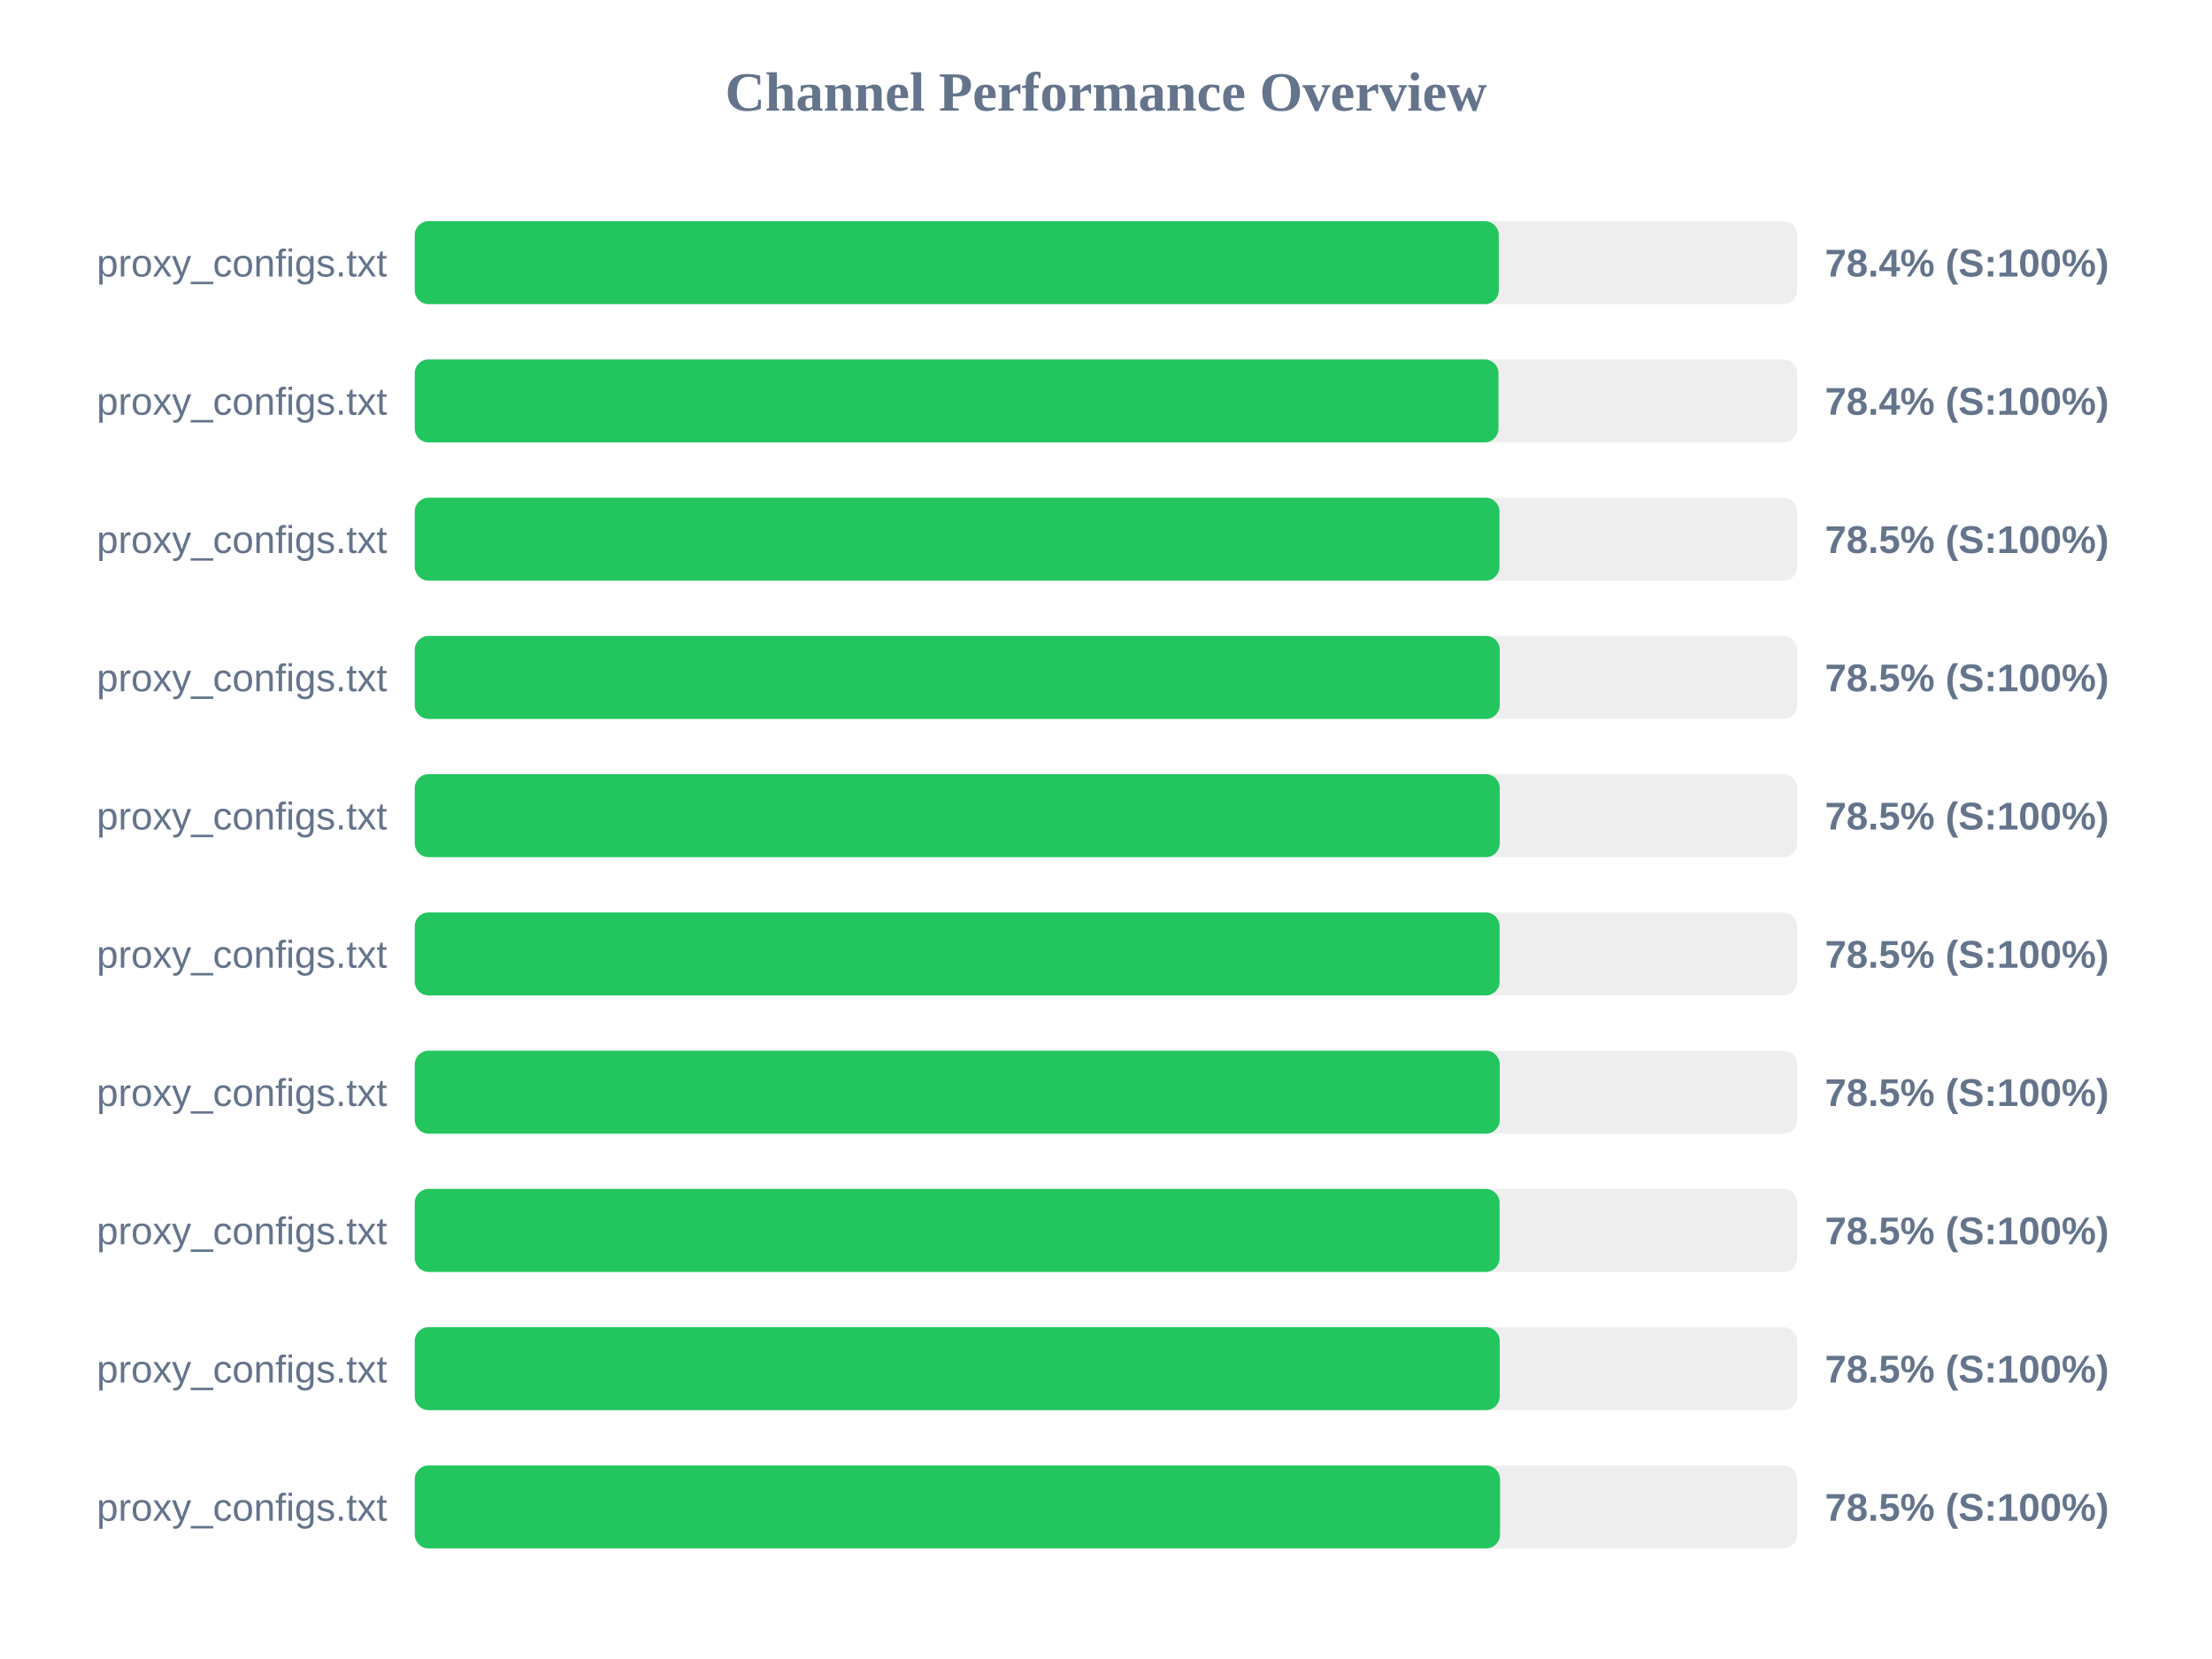
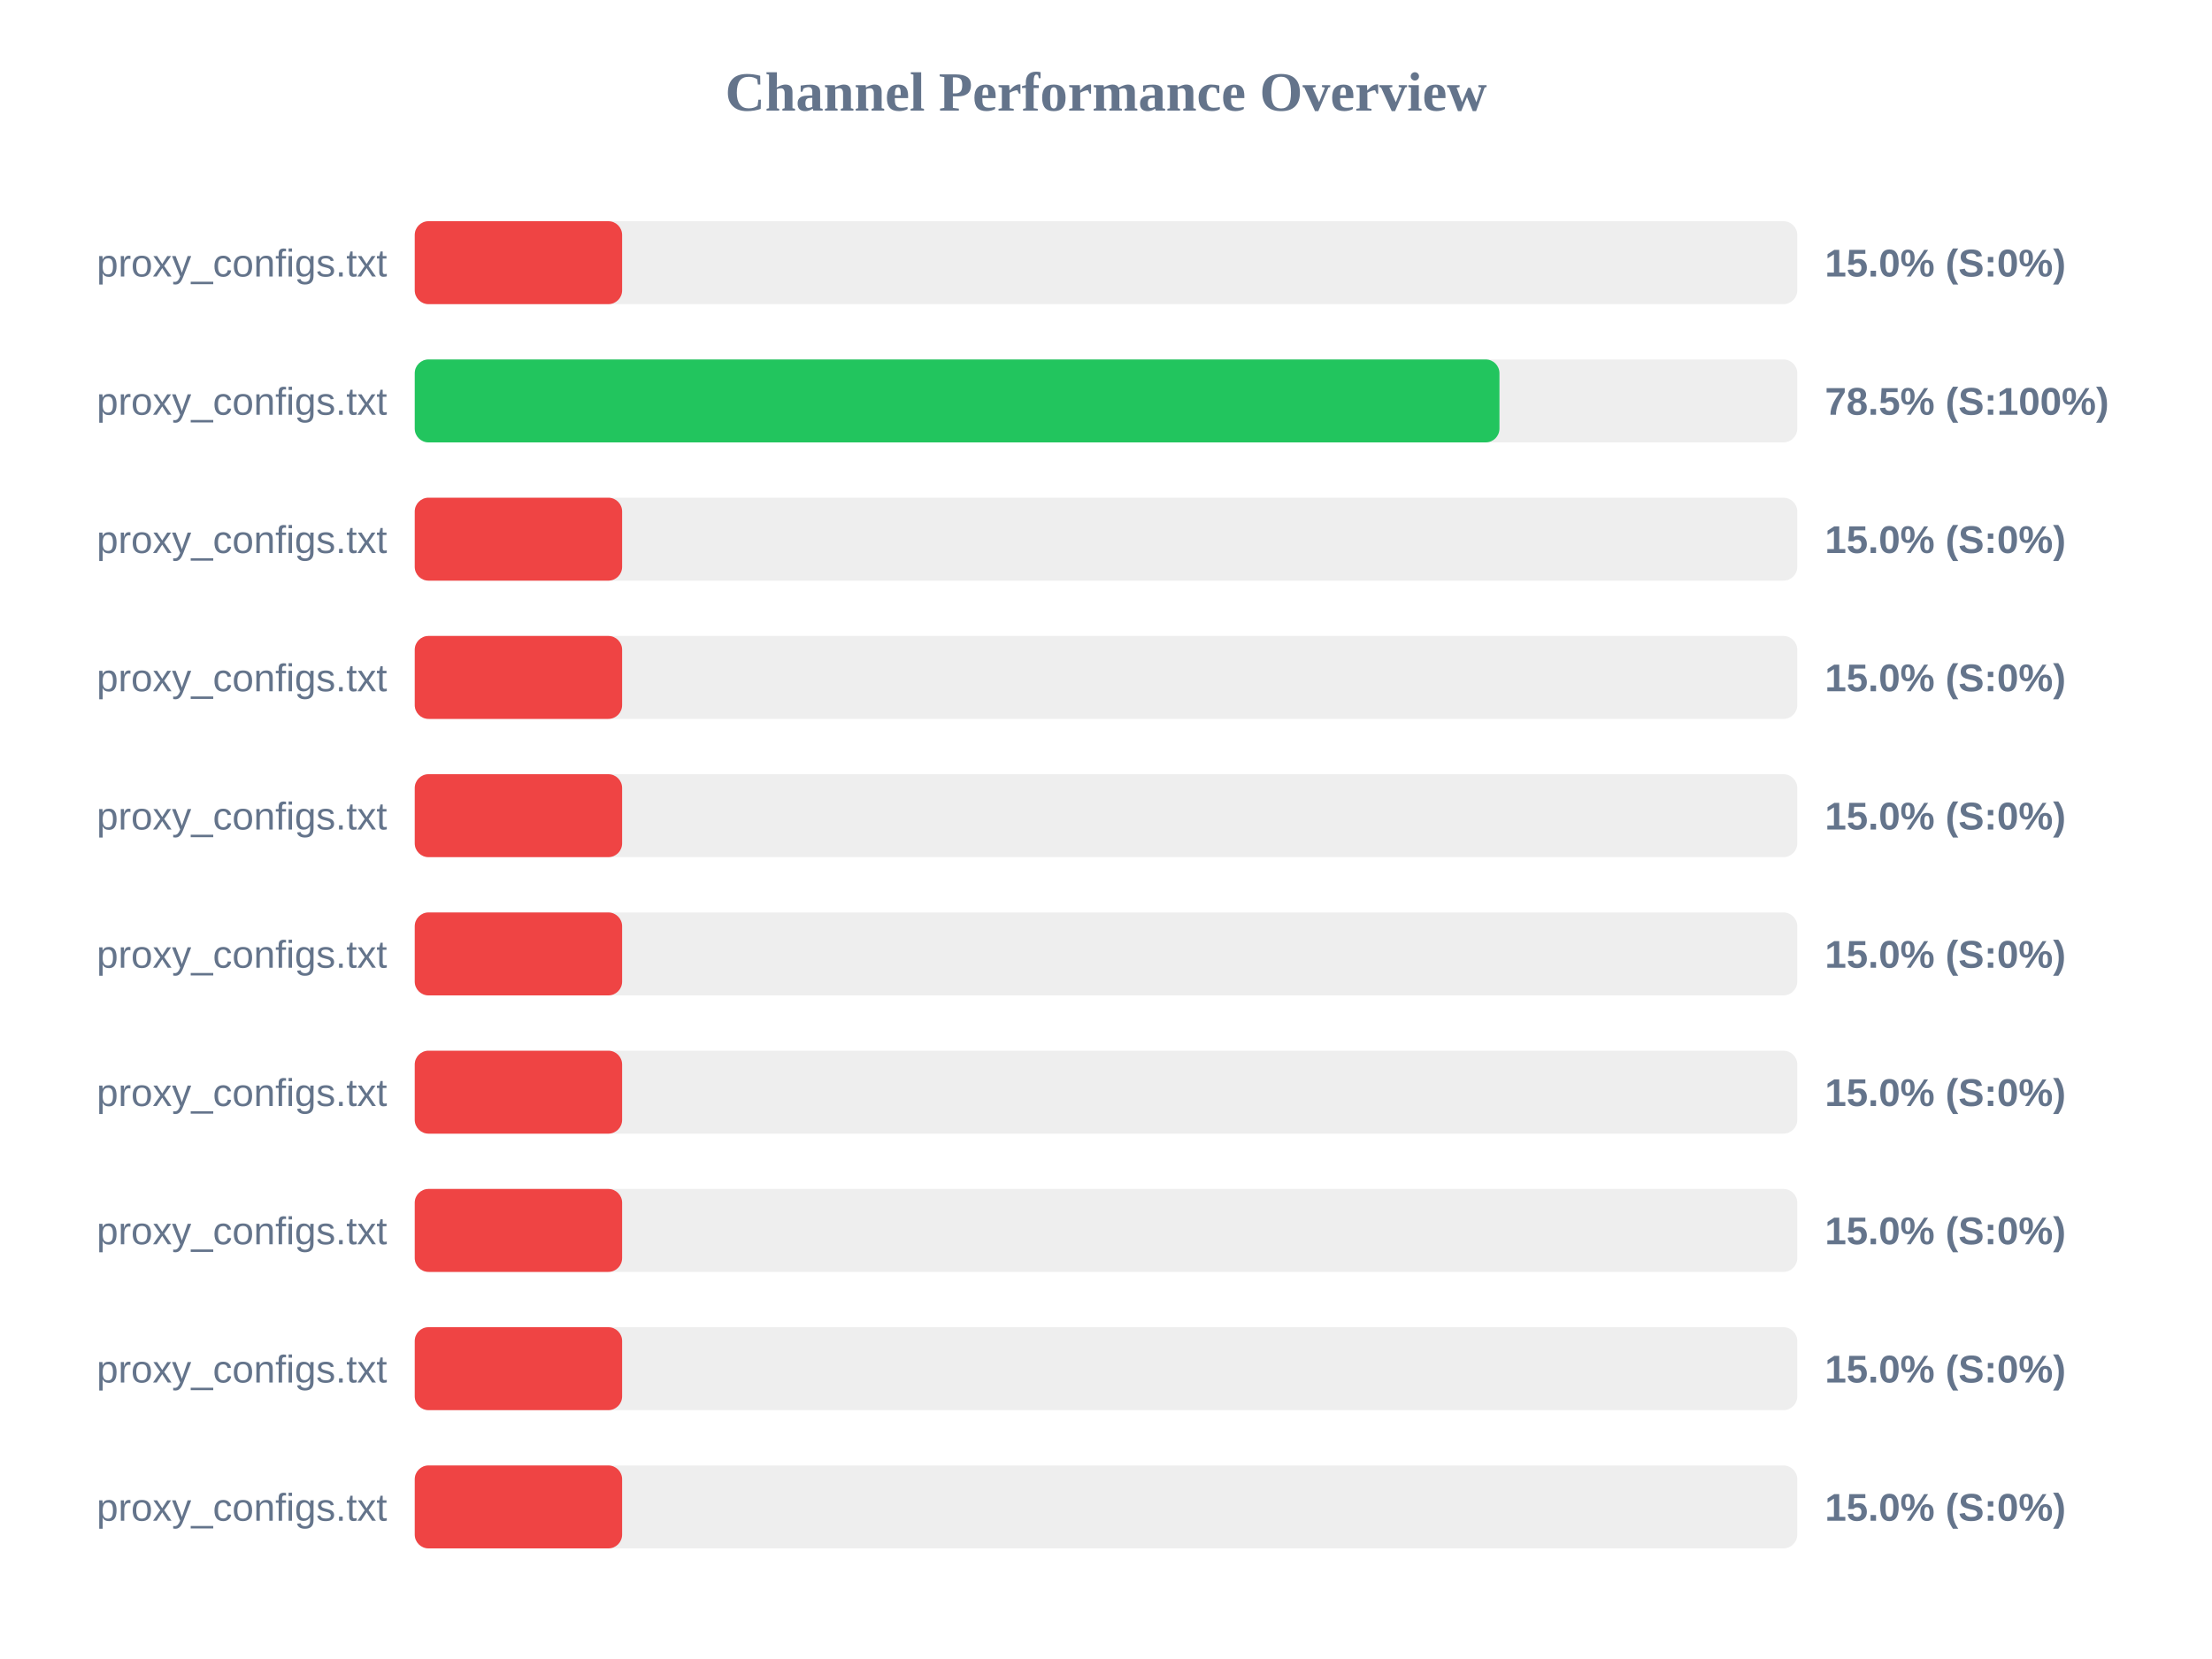
<svg xmlns="http://www.w3.org/2000/svg" width="800" height="600" version="1.1">
  <style>
        .row { font: 14px Arial; fill: #64748b; }
        .score { font: bold 14px Arial; fill: #64748b; }
    </style>
  <text x="400" y="40" text-anchor="middle" font-size="20px" font-weight="bold" fill="#64748b">Channel Performance Overview</text>
  <rect x="150" y="80" width="500" height="30" fill="#eee" rx="5" />
-   <rect x="150" y="80" width="392.05" height="30" fill="#22c55e" rx="5" />
+   <rect x="150" y="80" width="75.0" height="30" fill="#ef4444" rx="5" />
  <text x="140" y="100" text-anchor="end" class="row">proxy_configs.txt</text>
-   <text x="660" y="100" text-anchor="start" class="score">78.4% (S:100%)</text>
+   <text x="660" y="100" text-anchor="start" class="score">15.0% (S:0%)</text>
  <rect x="150" y="130" width="500" height="30" fill="#eee" rx="5" />
-   <rect x="150" y="130" width="391.95" height="30" fill="#22c55e" rx="5" />
+   <rect x="150" y="130" width="392.3" height="30" fill="#22c55e" rx="5" />
  <text x="140" y="150" text-anchor="end" class="row">proxy_configs.txt</text>
-   <text x="660" y="150" text-anchor="start" class="score">78.4% (S:100%)</text>
+   <text x="660" y="150" text-anchor="start" class="score">78.5% (S:100%)</text>
  <rect x="150" y="180" width="500" height="30" fill="#eee" rx="5" />
-   <rect x="150" y="180" width="392.3" height="30" fill="#22c55e" rx="5" />
+   <rect x="150" y="180" width="75.0" height="30" fill="#ef4444" rx="5" />
  <text x="140" y="200" text-anchor="end" class="row">proxy_configs.txt</text>
-   <text x="660" y="200" text-anchor="start" class="score">78.5% (S:100%)</text>
+   <text x="660" y="200" text-anchor="start" class="score">15.0% (S:0%)</text>
  <rect x="150" y="230" width="500" height="30" fill="#eee" rx="5" />
-   <rect x="150" y="230" width="392.4" height="30" fill="#22c55e" rx="5" />
+   <rect x="150" y="230" width="75.0" height="30" fill="#ef4444" rx="5" />
  <text x="140" y="250" text-anchor="end" class="row">proxy_configs.txt</text>
-   <text x="660" y="250" text-anchor="start" class="score">78.5% (S:100%)</text>
+   <text x="660" y="250" text-anchor="start" class="score">15.0% (S:0%)</text>
  <rect x="150" y="280" width="500" height="30" fill="#eee" rx="5" />
-   <rect x="150" y="280" width="392.4" height="30" fill="#22c55e" rx="5" />
+   <rect x="150" y="280" width="75.0" height="30" fill="#ef4444" rx="5" />
  <text x="140" y="300" text-anchor="end" class="row">proxy_configs.txt</text>
-   <text x="660" y="300" text-anchor="start" class="score">78.5% (S:100%)</text>
+   <text x="660" y="300" text-anchor="start" class="score">15.0% (S:0%)</text>
  <rect x="150" y="330" width="500" height="30" fill="#eee" rx="5" />
-   <rect x="150" y="330" width="392.35" height="30" fill="#22c55e" rx="5" />
+   <rect x="150" y="330" width="75.0" height="30" fill="#ef4444" rx="5" />
  <text x="140" y="350" text-anchor="end" class="row">proxy_configs.txt</text>
-   <text x="660" y="350" text-anchor="start" class="score">78.5% (S:100%)</text>
+   <text x="660" y="350" text-anchor="start" class="score">15.0% (S:0%)</text>
  <rect x="150" y="380" width="500" height="30" fill="#eee" rx="5" />
-   <rect x="150" y="380" width="392.4" height="30" fill="#22c55e" rx="5" />
+   <rect x="150" y="380" width="75.0" height="30" fill="#ef4444" rx="5" />
  <text x="140" y="400" text-anchor="end" class="row">proxy_configs.txt</text>
-   <text x="660" y="400" text-anchor="start" class="score">78.5% (S:100%)</text>
+   <text x="660" y="400" text-anchor="start" class="score">15.0% (S:0%)</text>
  <rect x="150" y="430" width="500" height="30" fill="#eee" rx="5" />
-   <rect x="150" y="430" width="392.35" height="30" fill="#22c55e" rx="5" />
+   <rect x="150" y="430" width="75.0" height="30" fill="#ef4444" rx="5" />
  <text x="140" y="450" text-anchor="end" class="row">proxy_configs.txt</text>
-   <text x="660" y="450" text-anchor="start" class="score">78.5% (S:100%)</text>
+   <text x="660" y="450" text-anchor="start" class="score">15.0% (S:0%)</text>
  <rect x="150" y="480" width="500" height="30" fill="#eee" rx="5" />
-   <rect x="150" y="480" width="392.4" height="30" fill="#22c55e" rx="5" />
+   <rect x="150" y="480" width="75.0" height="30" fill="#ef4444" rx="5" />
  <text x="140" y="500" text-anchor="end" class="row">proxy_configs.txt</text>
-   <text x="660" y="500" text-anchor="start" class="score">78.5% (S:100%)</text>
+   <text x="660" y="500" text-anchor="start" class="score">15.0% (S:0%)</text>
  <rect x="150" y="530" width="500" height="30" fill="#eee" rx="5" />
-   <rect x="150" y="530" width="392.5" height="30" fill="#22c55e" rx="5" />
+   <rect x="150" y="530" width="75.0" height="30" fill="#ef4444" rx="5" />
  <text x="140" y="550" text-anchor="end" class="row">proxy_configs.txt</text>
-   <text x="660" y="550" text-anchor="start" class="score">78.5% (S:100%)</text>
+   <text x="660" y="550" text-anchor="start" class="score">15.0% (S:0%)</text>
</svg>
